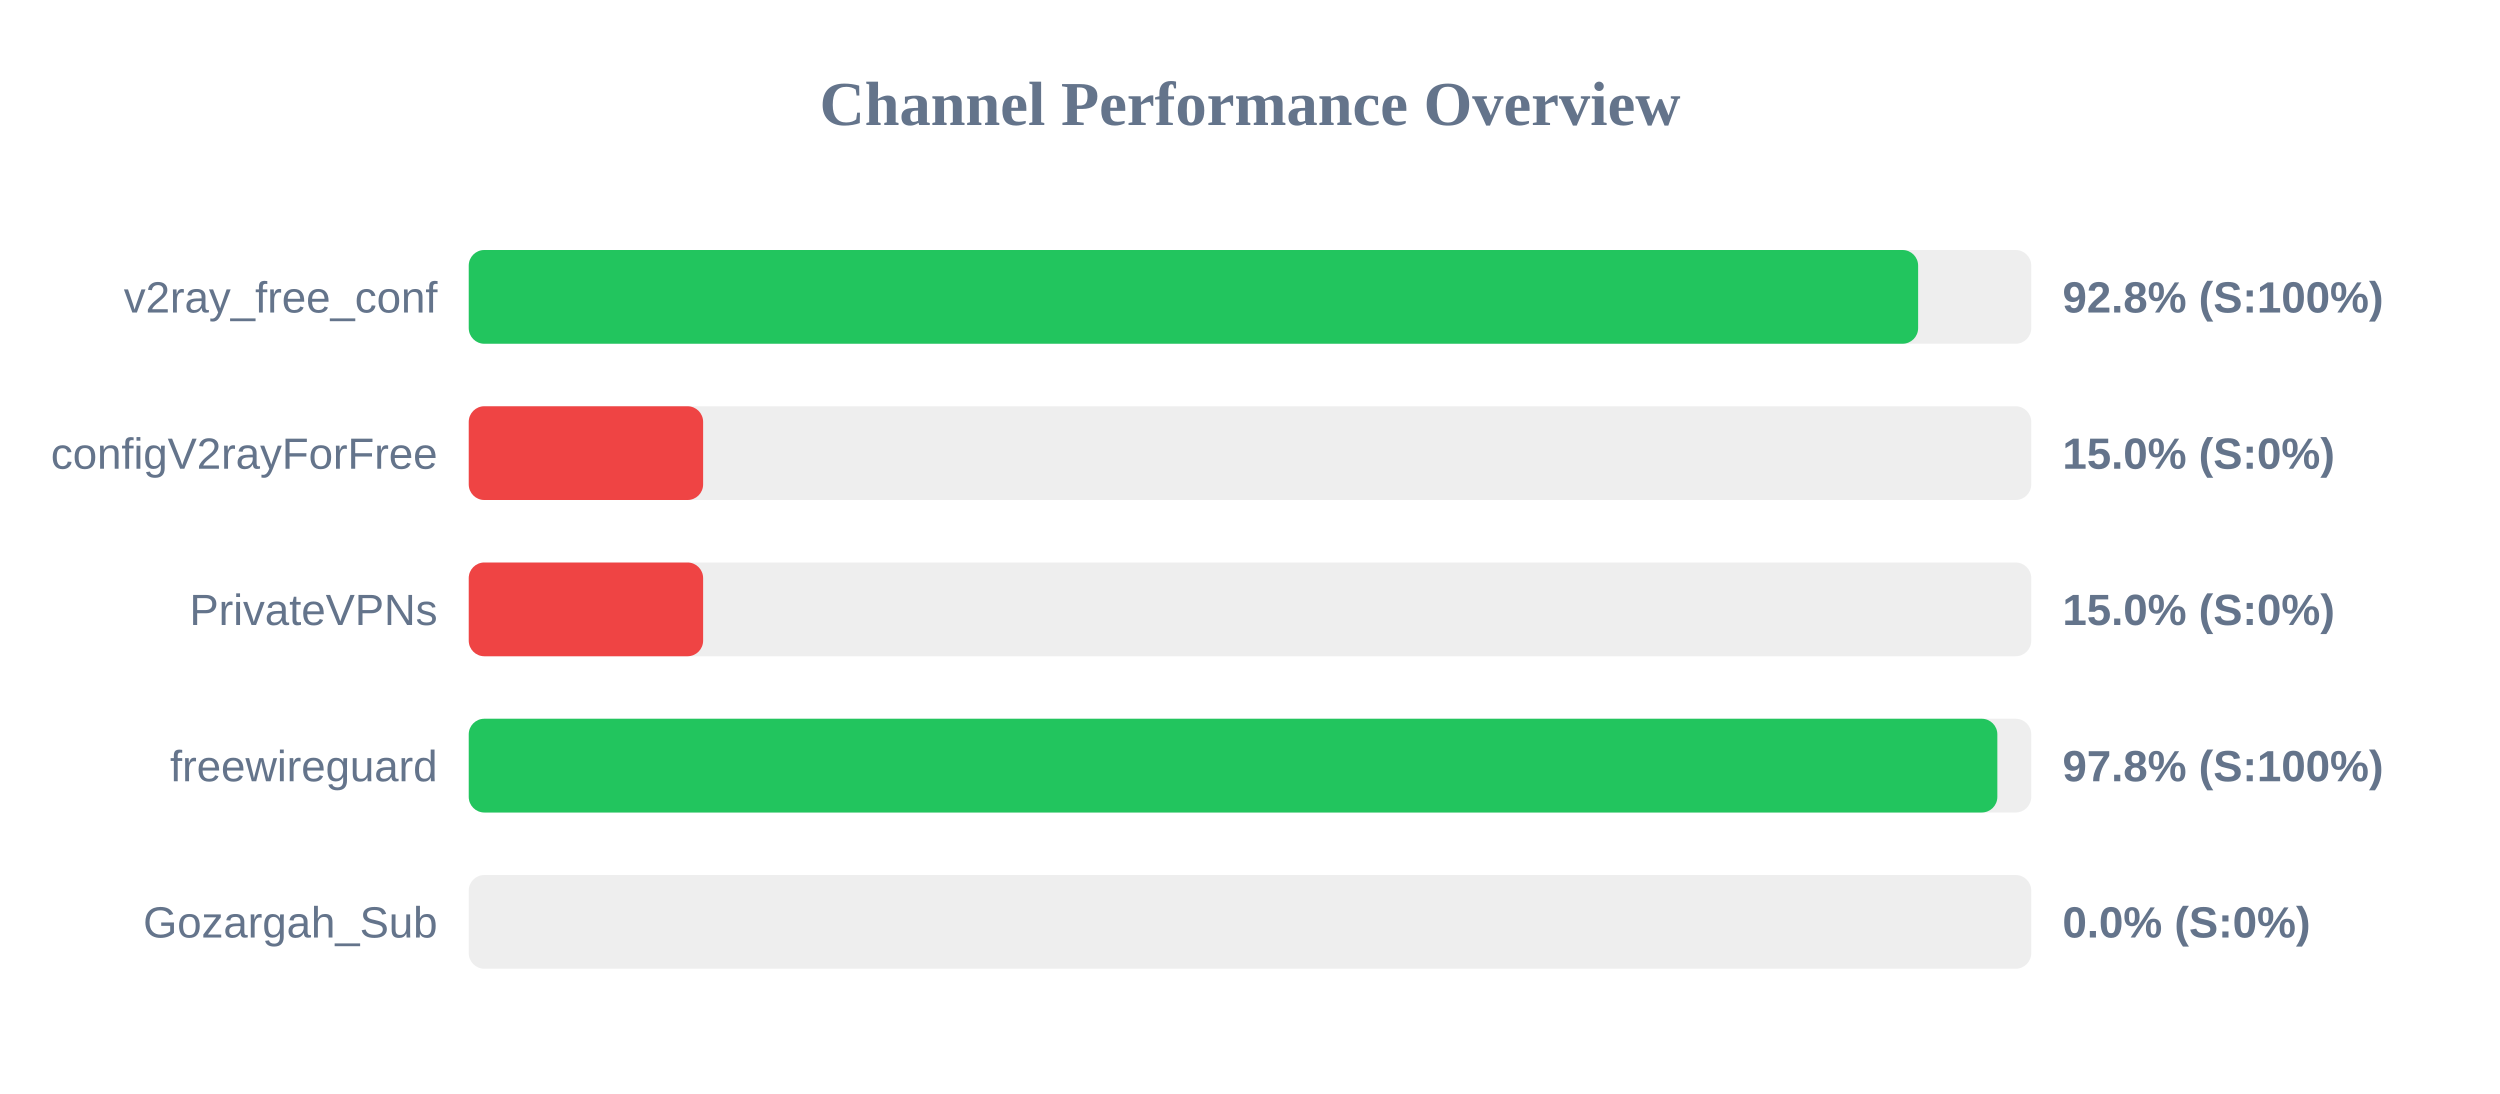
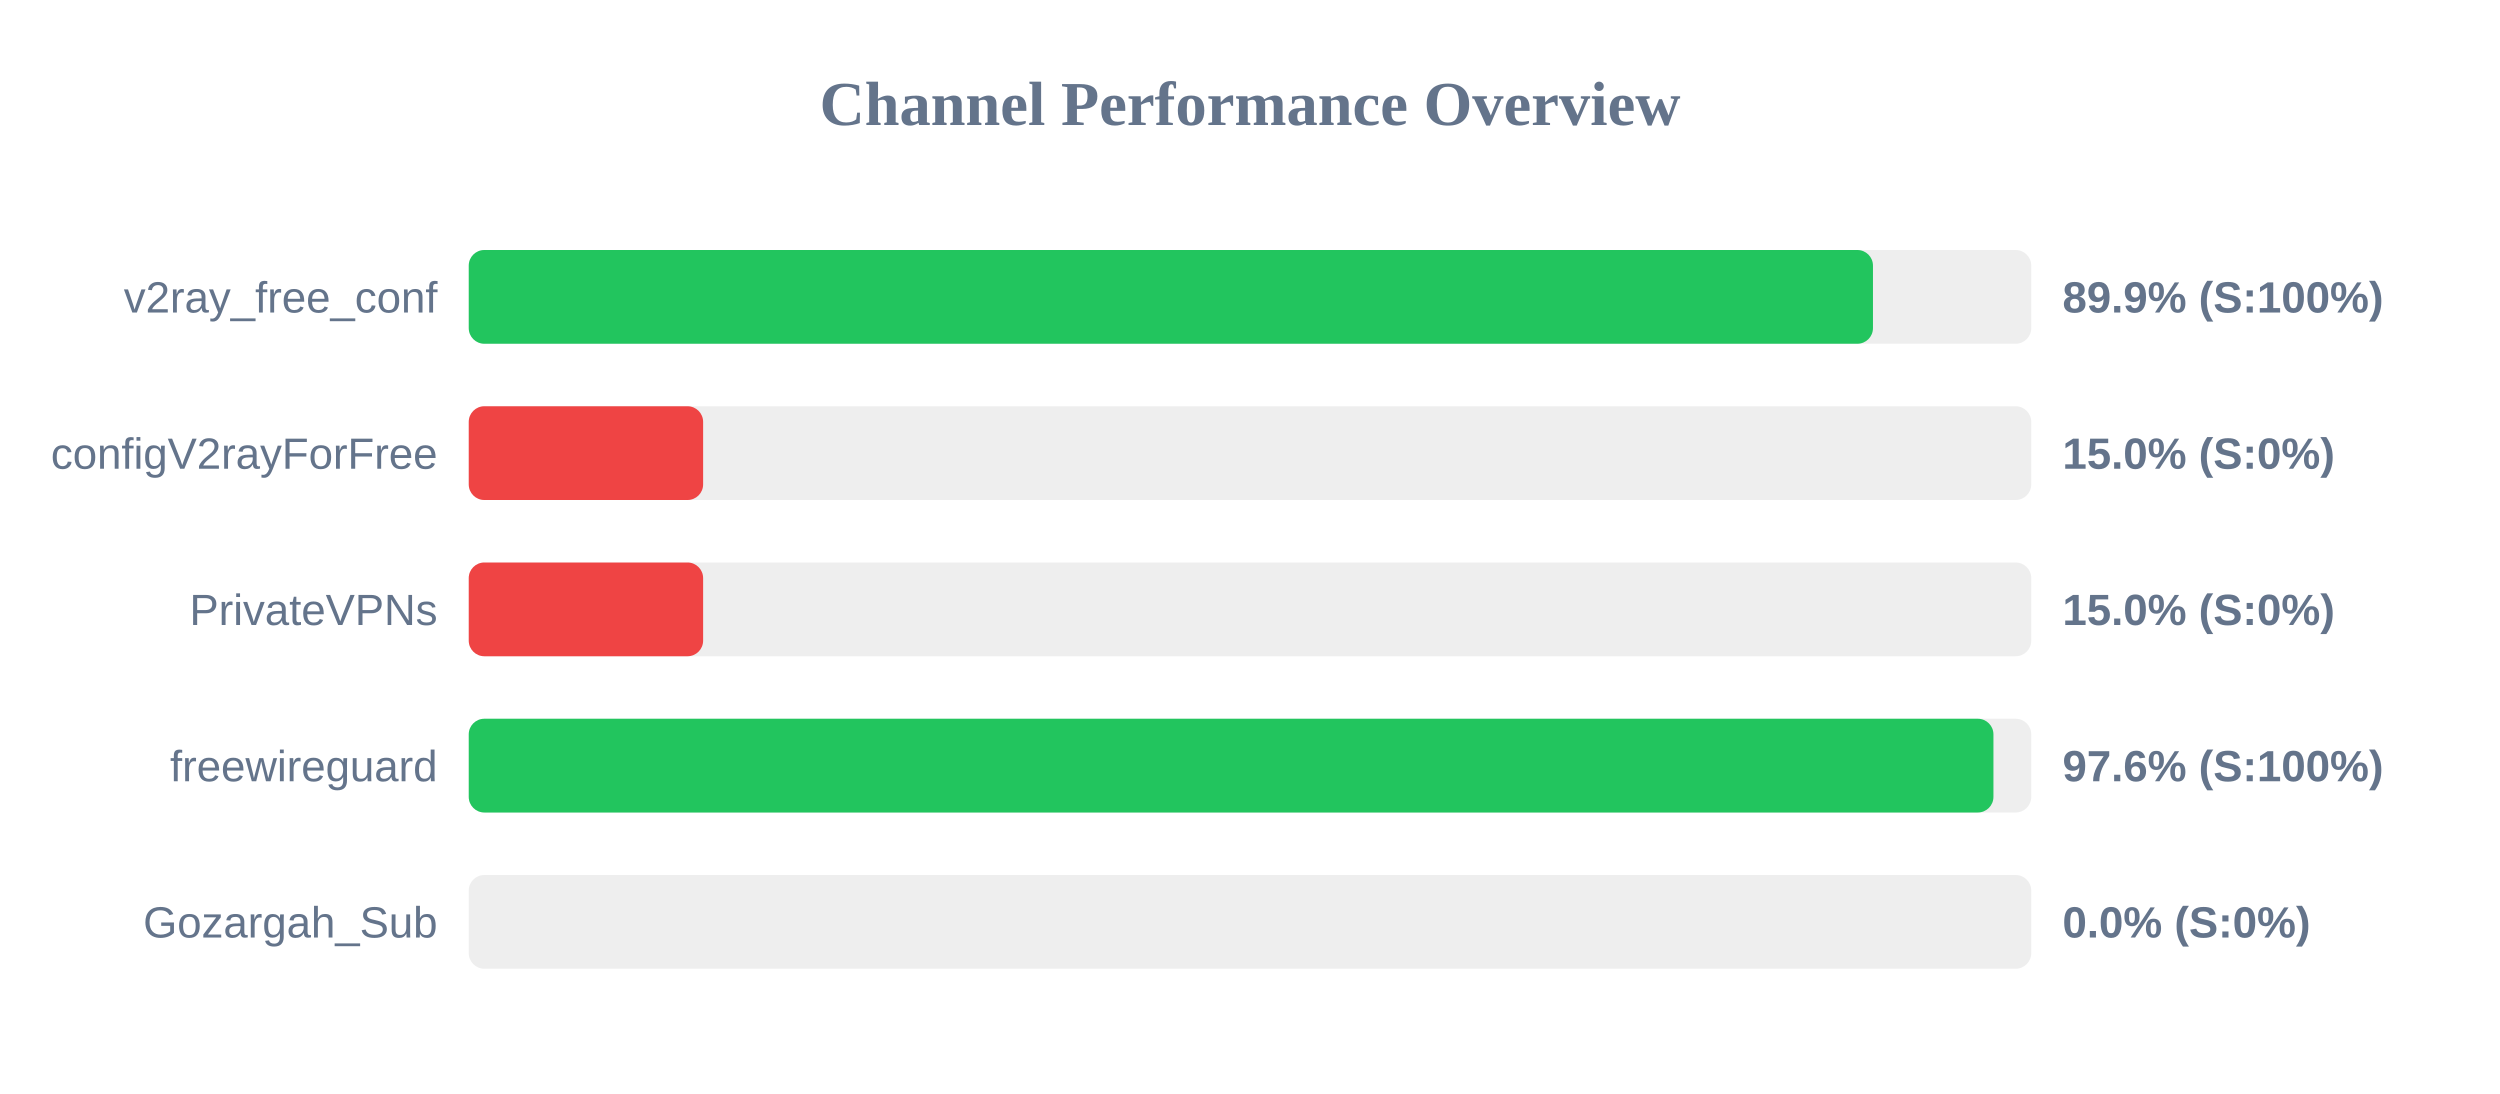
<svg xmlns="http://www.w3.org/2000/svg" width="800" height="350" version="1.1">
  <style>
        .row { font: 14px Arial; fill: #64748b; }
        .score { font: bold 14px Arial; fill: #64748b; }
    </style>
  <text x="400" y="40" text-anchor="middle" font-size="20px" font-weight="bold" fill="#64748b">Channel Performance Overview</text>
  <rect x="150" y="80" width="500" height="30" fill="#eee" rx="5" />
-   <rect x="150" y="80" width="463.8" height="30" fill="#22c55e" rx="5" />
+   <rect x="150" y="80" width="449.35" height="30" fill="#22c55e" rx="5" />
  <text x="140" y="100" text-anchor="end" class="row">v2ray_free_conf</text>
-   <text x="660" y="100" text-anchor="start" class="score">92.8% (S:100%)</text>
+   <text x="660" y="100" text-anchor="start" class="score">89.9% (S:100%)</text>
  <rect x="150" y="130" width="500" height="30" fill="#eee" rx="5" />
  <rect x="150" y="130" width="75.0" height="30" fill="#ef4444" rx="5" />
  <text x="140" y="150" text-anchor="end" class="row">configV2rayForFree</text>
  <text x="660" y="150" text-anchor="start" class="score">15.0% (S:0%)</text>
  <rect x="150" y="180" width="500" height="30" fill="#eee" rx="5" />
  <rect x="150" y="180" width="75.0" height="30" fill="#ef4444" rx="5" />
  <text x="140" y="200" text-anchor="end" class="row">PrivateVPNs</text>
  <text x="660" y="200" text-anchor="start" class="score">15.0% (S:0%)</text>
  <rect x="150" y="230" width="500" height="30" fill="#eee" rx="5" />
-   <rect x="150" y="230" width="489.15" height="30" fill="#22c55e" rx="5" />
+   <rect x="150" y="230" width="487.9" height="30" fill="#22c55e" rx="5" />
  <text x="140" y="250" text-anchor="end" class="row">freewireguard</text>
-   <text x="660" y="250" text-anchor="start" class="score">97.8% (S:100%)</text>
+   <text x="660" y="250" text-anchor="start" class="score">97.6% (S:100%)</text>
  <rect x="150" y="280" width="500" height="30" fill="#eee" rx="5" />
  <rect x="150" y="280" width="0.0" height="30" fill="#ef4444" rx="5" />
  <text x="140" y="300" text-anchor="end" class="row">Gozargah_Sub</text>
  <text x="660" y="300" text-anchor="start" class="score">0.0% (S:0%)</text>
</svg>
